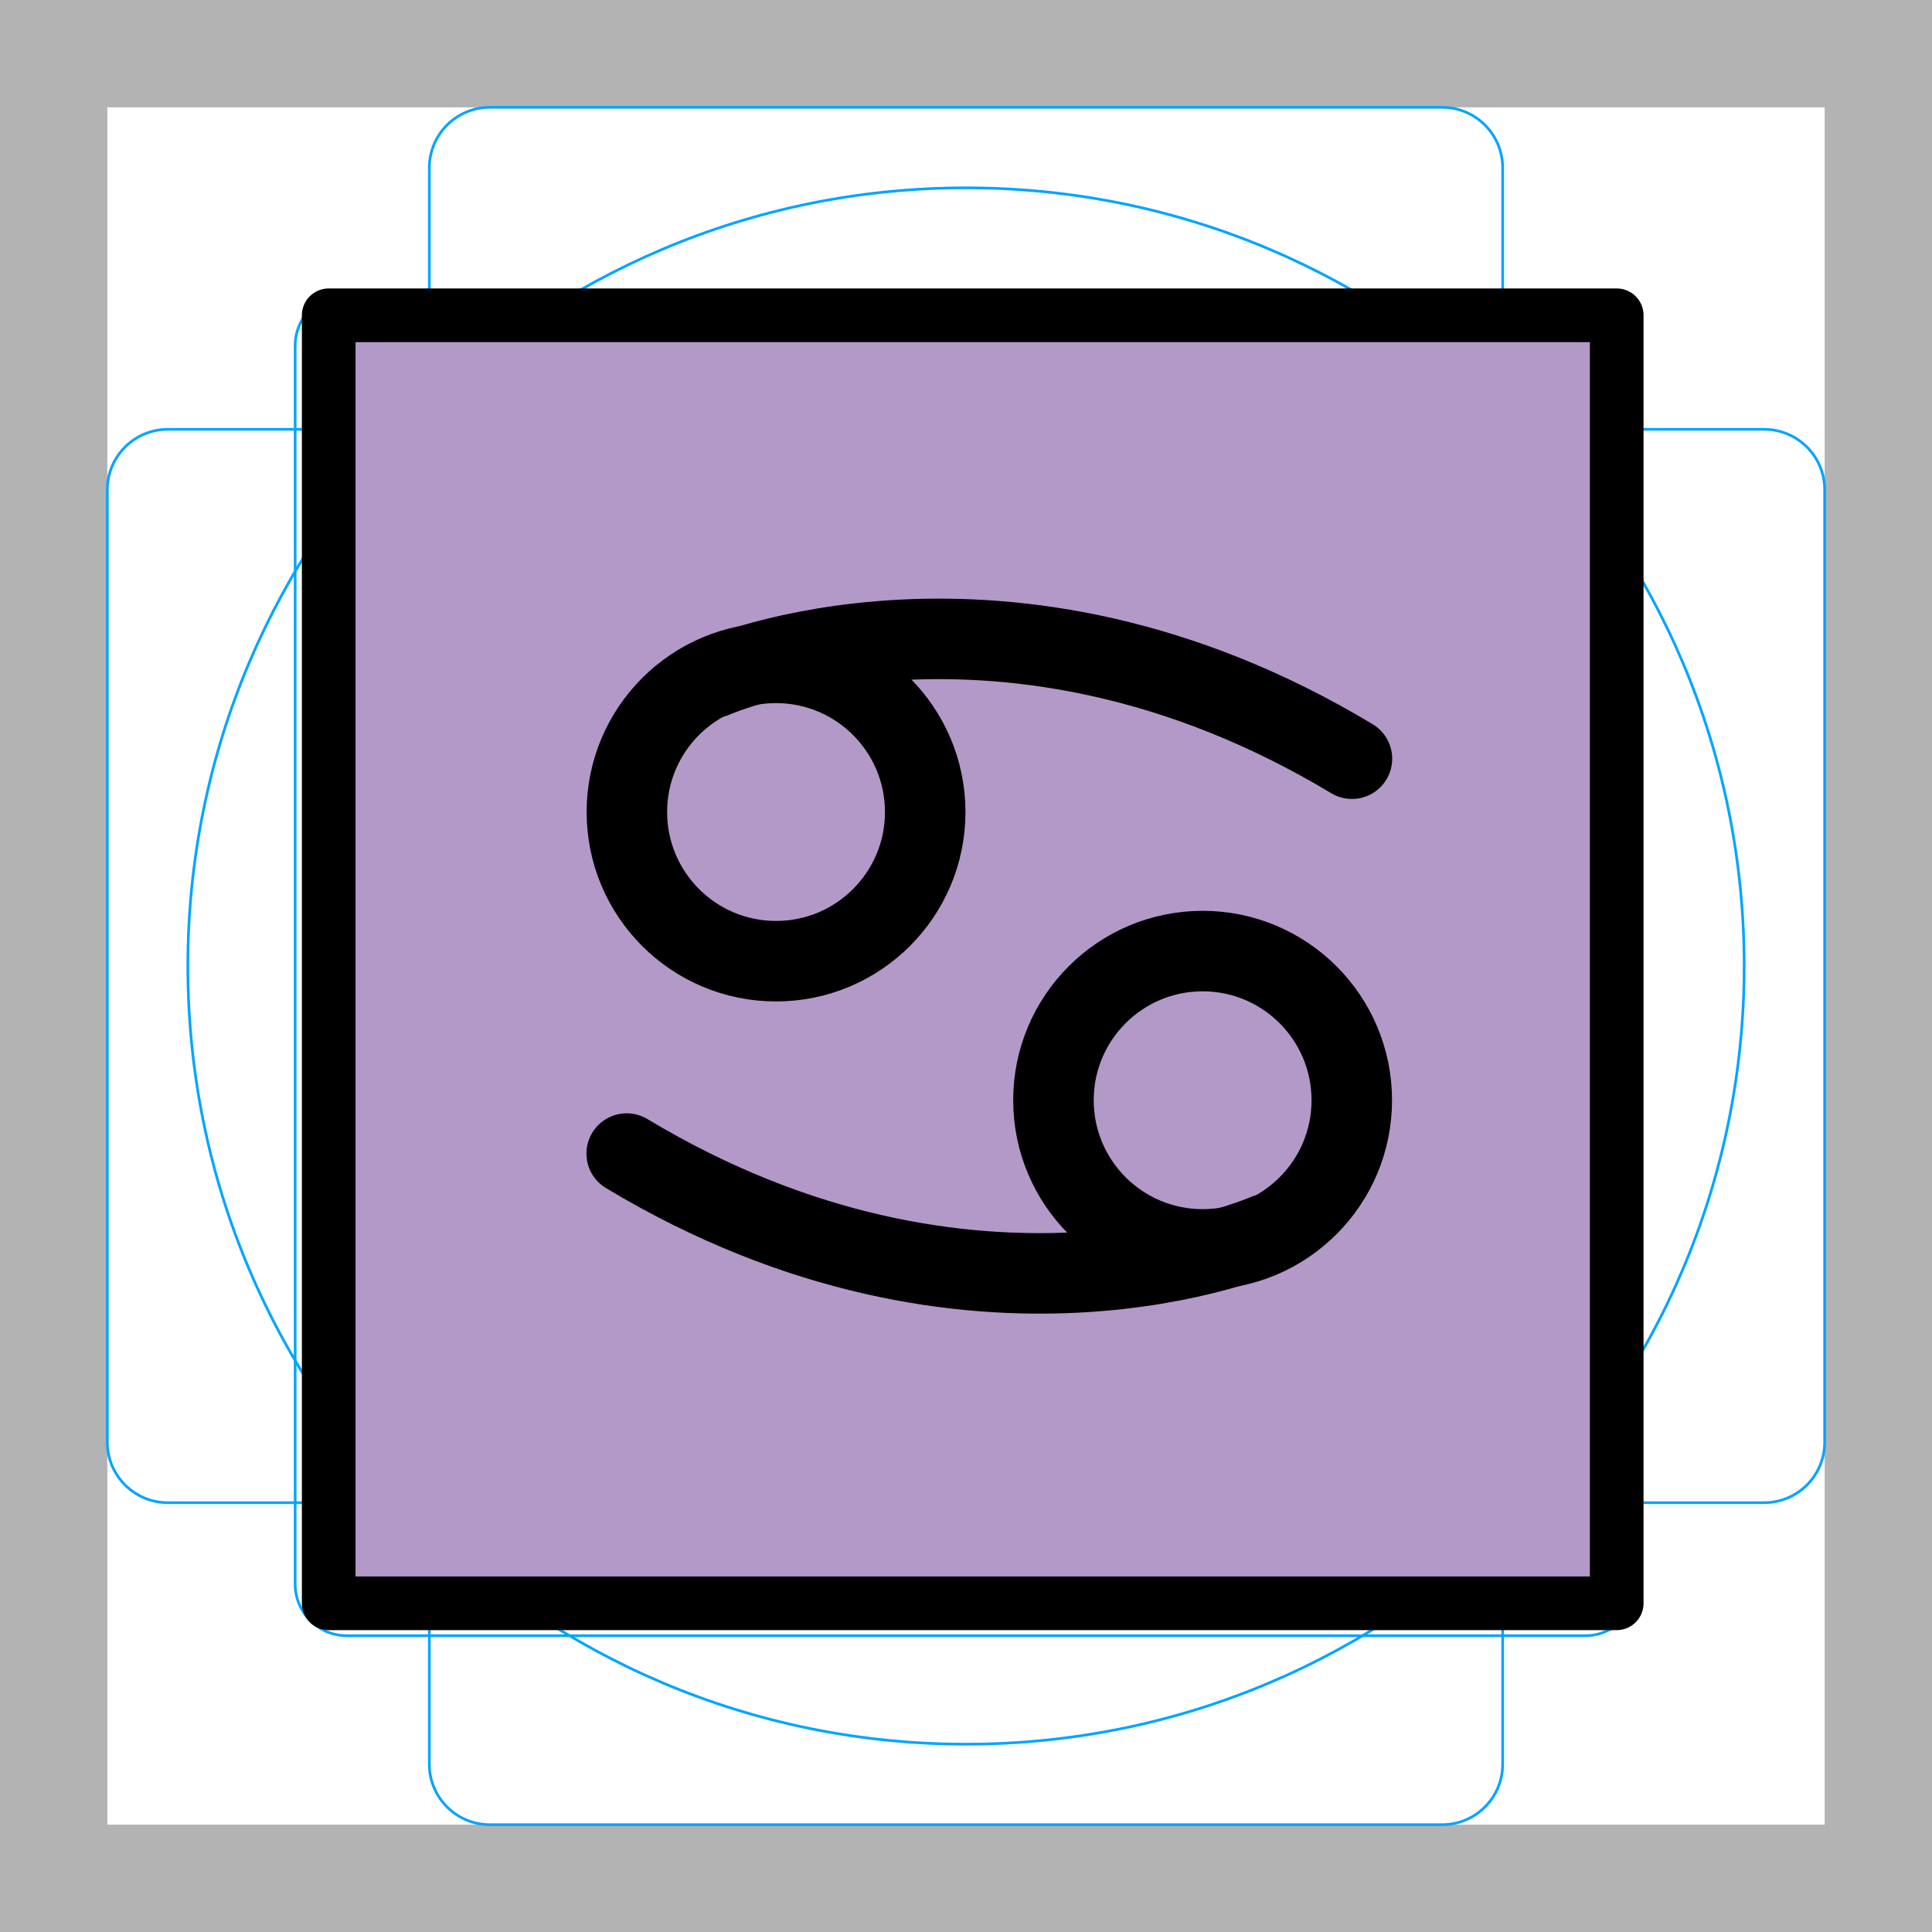
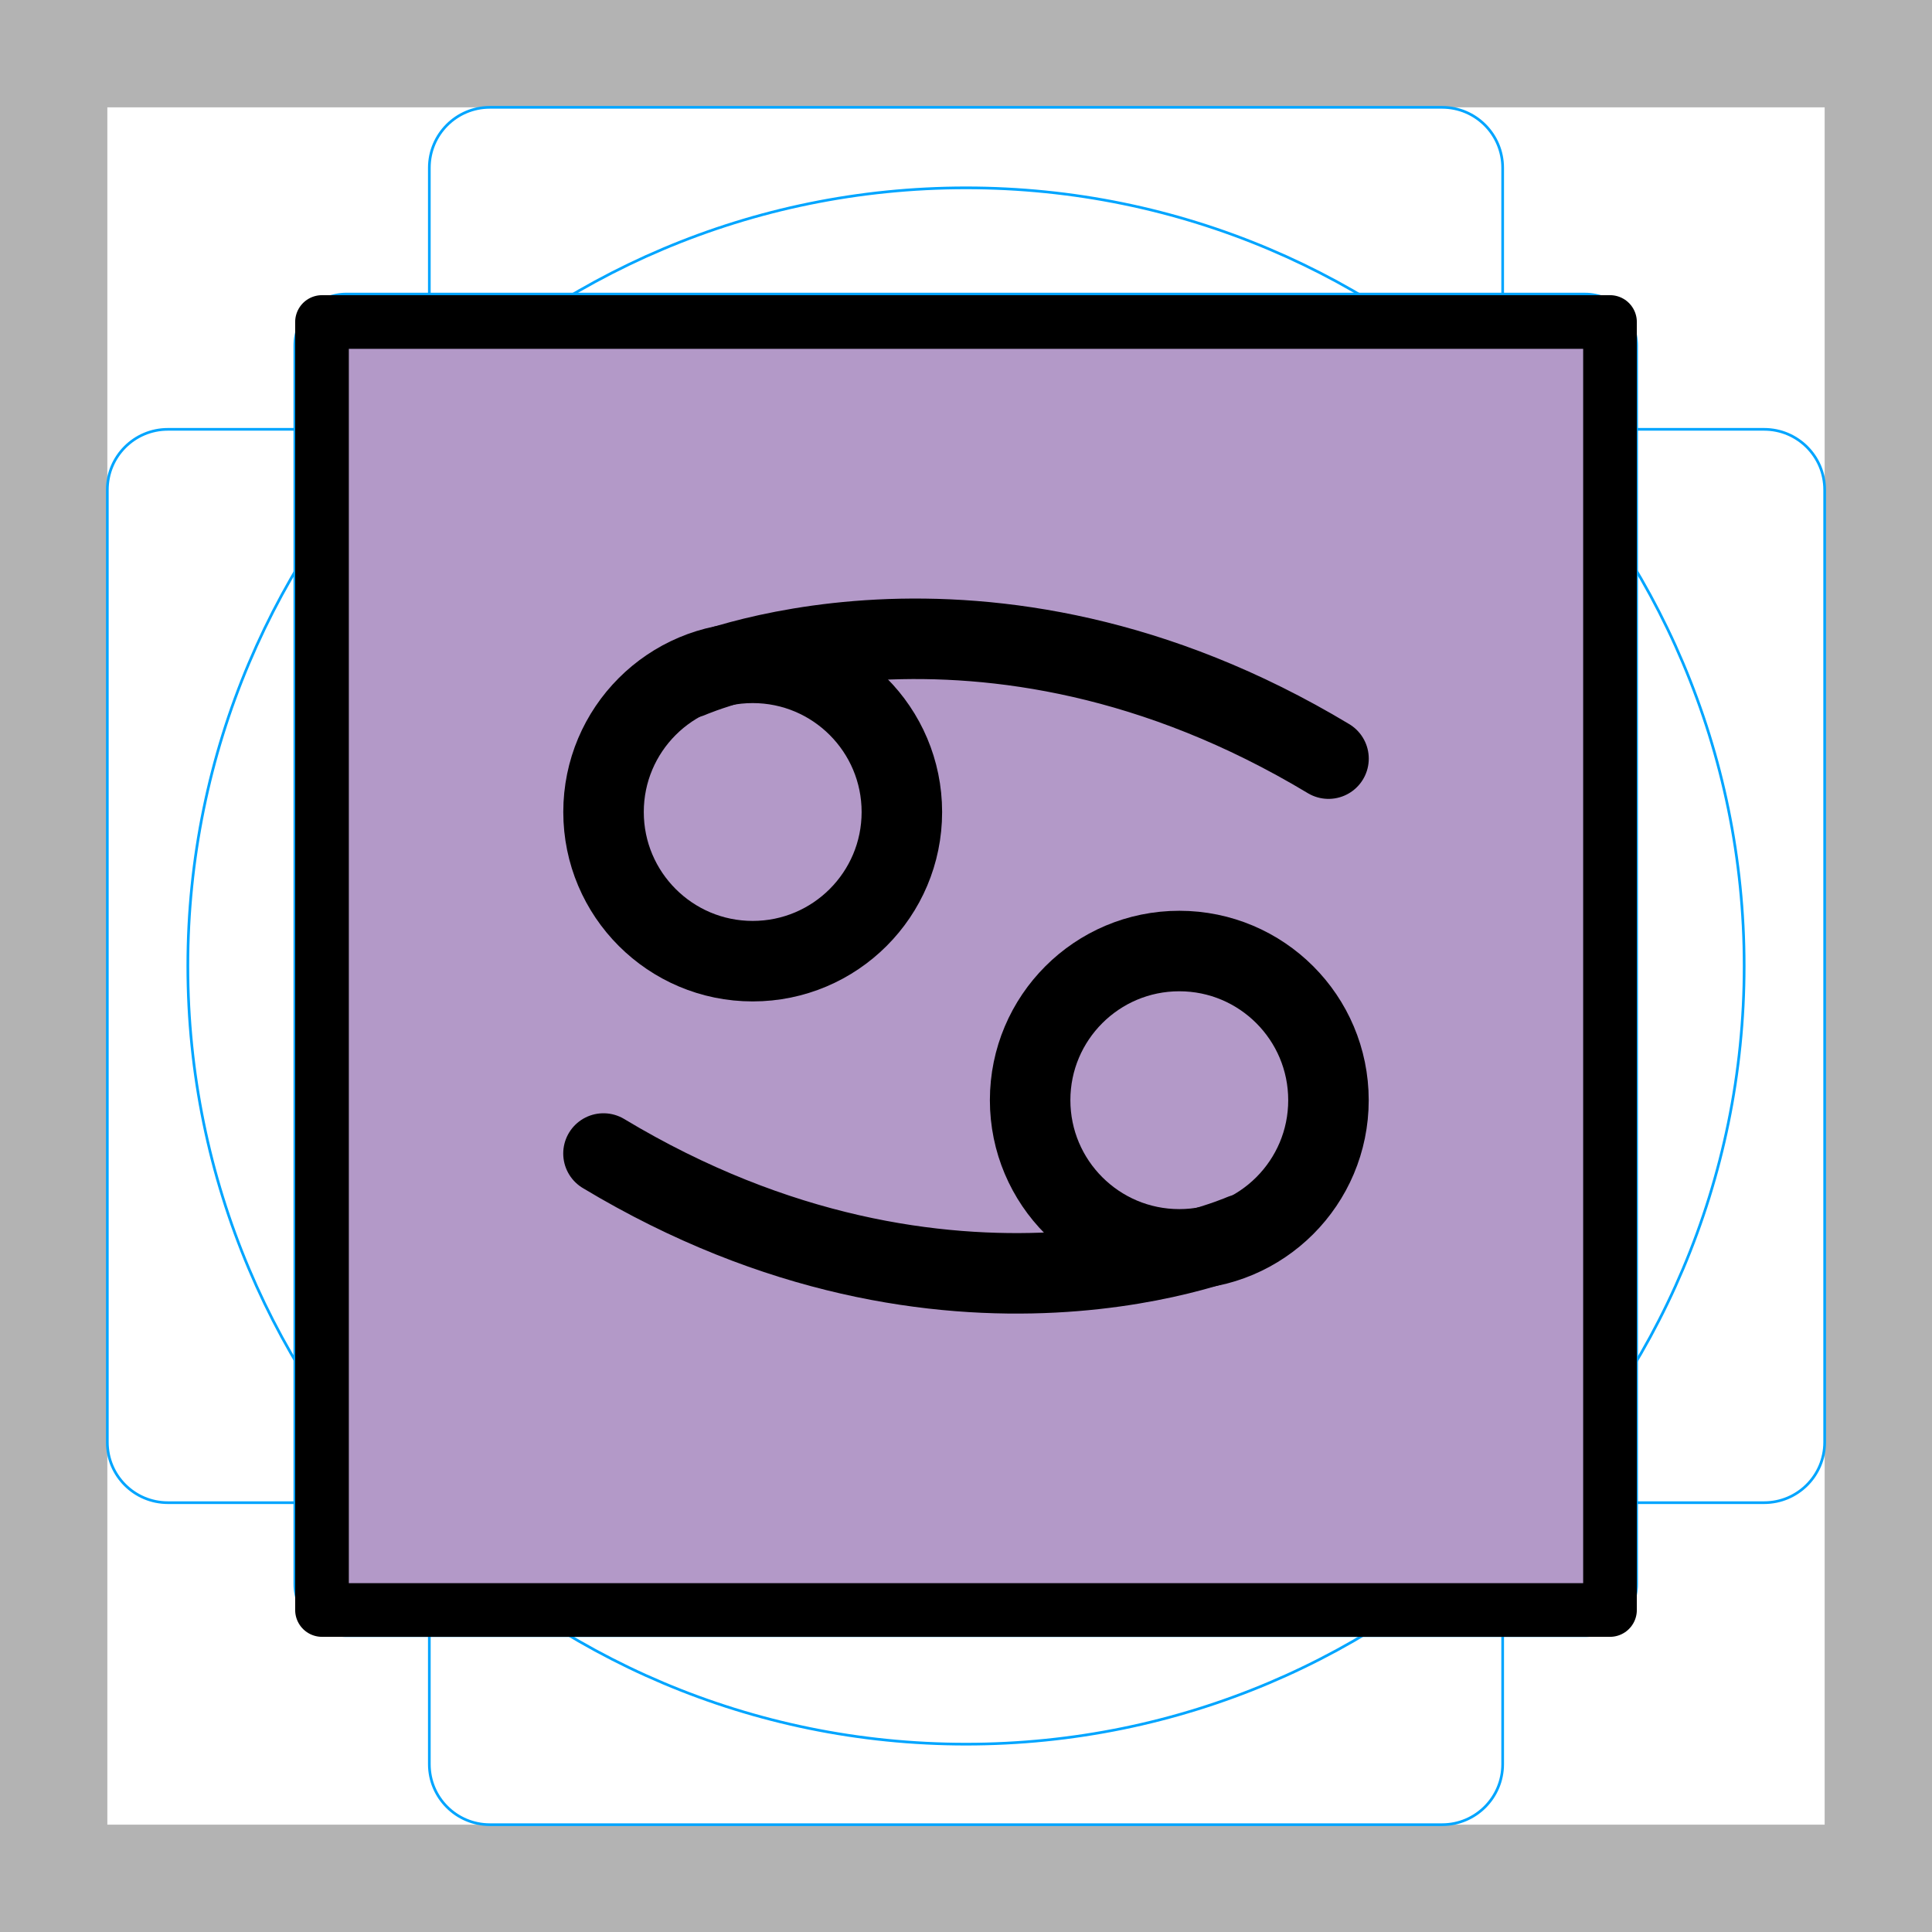
- <svg xmlns="http://www.w3.org/2000/svg" id="emoji" viewBox="0 0 72 72">
+ <svg xmlns="http://www.w3.org/2000/svg" id="emoji" viewBox="0 0 72 72" version="1.1">
  <g id="grid">
    <path fill="#b3b3b3" d="M68,4V68H4V4H68m4-4H0V72H72V0Z" />
-     <path fill="none" stroke="#00a5ff" stroke-miterlimit="10" stroke-width="0.1" d="M12.923,10.959H59.077A1.923,1.923,0,0,1,61,12.882V59.036a1.922,1.922,0,0,1-1.922,1.922H12.923A1.923,1.923,0,0,1,11,59.035V12.882A1.923,1.923,0,0,1,12.923,10.959Z" />
+     <path fill="none" stroke="#00a5ff" stroke-miterlimit="10" stroke-width="0.1" d="m12.92 10.96h46.15a1.923 1.923 0 0 1 1.923 1.923v46.15a1.922 1.922 0 0 1-1.922 1.922h-46.16a1.923 1.923 0 0 1-1.923-1.923v-46.15a1.923 1.923 0 0 1 1.923-1.923z" />
    <rect x="16" y="4" rx="2.254" ry="2.254" width="40" height="64" fill="none" stroke="#00a5ff" stroke-miterlimit="10" stroke-width="0.1" />
-     <rect x="16" y="4" rx="2.254" ry="2.254" width="40" height="64" transform="translate(72) rotate(90)" fill="none" stroke="#00a5ff" stroke-miterlimit="10" stroke-width="0.1" />
+     <rect x="16" y="4" rx="2.254" ry="2.254" width="40" height="64" transform="rotate(90 36 36)" fill="none" stroke="#00a5ff" stroke-miterlimit="10" stroke-width="0.1" />
    <circle cx="36" cy="36" r="29" fill="none" stroke="#00a5ff" stroke-miterlimit="10" stroke-width="0.1" />
  </g>
  <g id="color">
-     <rect x="12" y="12" width="48" height="47.834" fill="#b399c8" />
+     <rect x="12" y="12" width="48" height="47.83" fill="#b399c8" />
  </g>
  <g id="line">
-     <path fill="none" stroke="#000" stroke-miterlimit="10" stroke-width="3" d="M34.48,30.261a5.559,5.559,0,1,1-5.559-5.558A5.56,5.56,0,0,1,34.48,30.261Z" />
-     <path fill="none" stroke="#000" stroke-linecap="round" stroke-miterlimit="10" stroke-width="3" d="M26.572,25.263s10.844-4.787,23.811,3.012" />
-     <path fill="none" stroke="#000" stroke-miterlimit="10" stroke-width="3" d="M39.259,41.002a5.559,5.559,0,1,1,5.56,5.56A5.561,5.561,0,0,1,39.259,41.002Z" />
-     <path fill="none" stroke="#000" stroke-linecap="round" stroke-miterlimit="10" stroke-width="3" d="M47.167,46.002S36.323,50.789,23.355,42.99" />
-     <rect x="12.25" y="11.75" width="48" height="48" fill="none" stroke="#000" stroke-linecap="round" stroke-linejoin="round" stroke-width="2" />
+     <path fill="none" stroke="#000" stroke-miterlimit="10" stroke-width="3" d="m33.61 30.26a5.559 5.559 0 1 1-5.559-5.558 5.56 5.56 0 0 1 5.559 5.558z" />
+     <path fill="none" stroke="#000" stroke-linecap="round" stroke-miterlimit="10" stroke-width="3" d="m25.7 25.26s10.84-4.787 23.81 3.012" />
+     <path fill="none" stroke="#000" stroke-miterlimit="10" stroke-width="3" d="m38.39 41a5.559 5.559 0 1 1 5.56 5.56 5.561 5.561 0 0 1-5.56-5.56z" />
+     <path fill="none" stroke="#000" stroke-linecap="round" stroke-miterlimit="10" stroke-width="3" d="m46.3 46s-10.84 4.787-23.81-3.012" />
+     <rect x="12" y="12" width="48" height="48" fill="none" stroke="#000" stroke-linecap="round" stroke-linejoin="round" stroke-width="2" />
  </g>
</svg>
